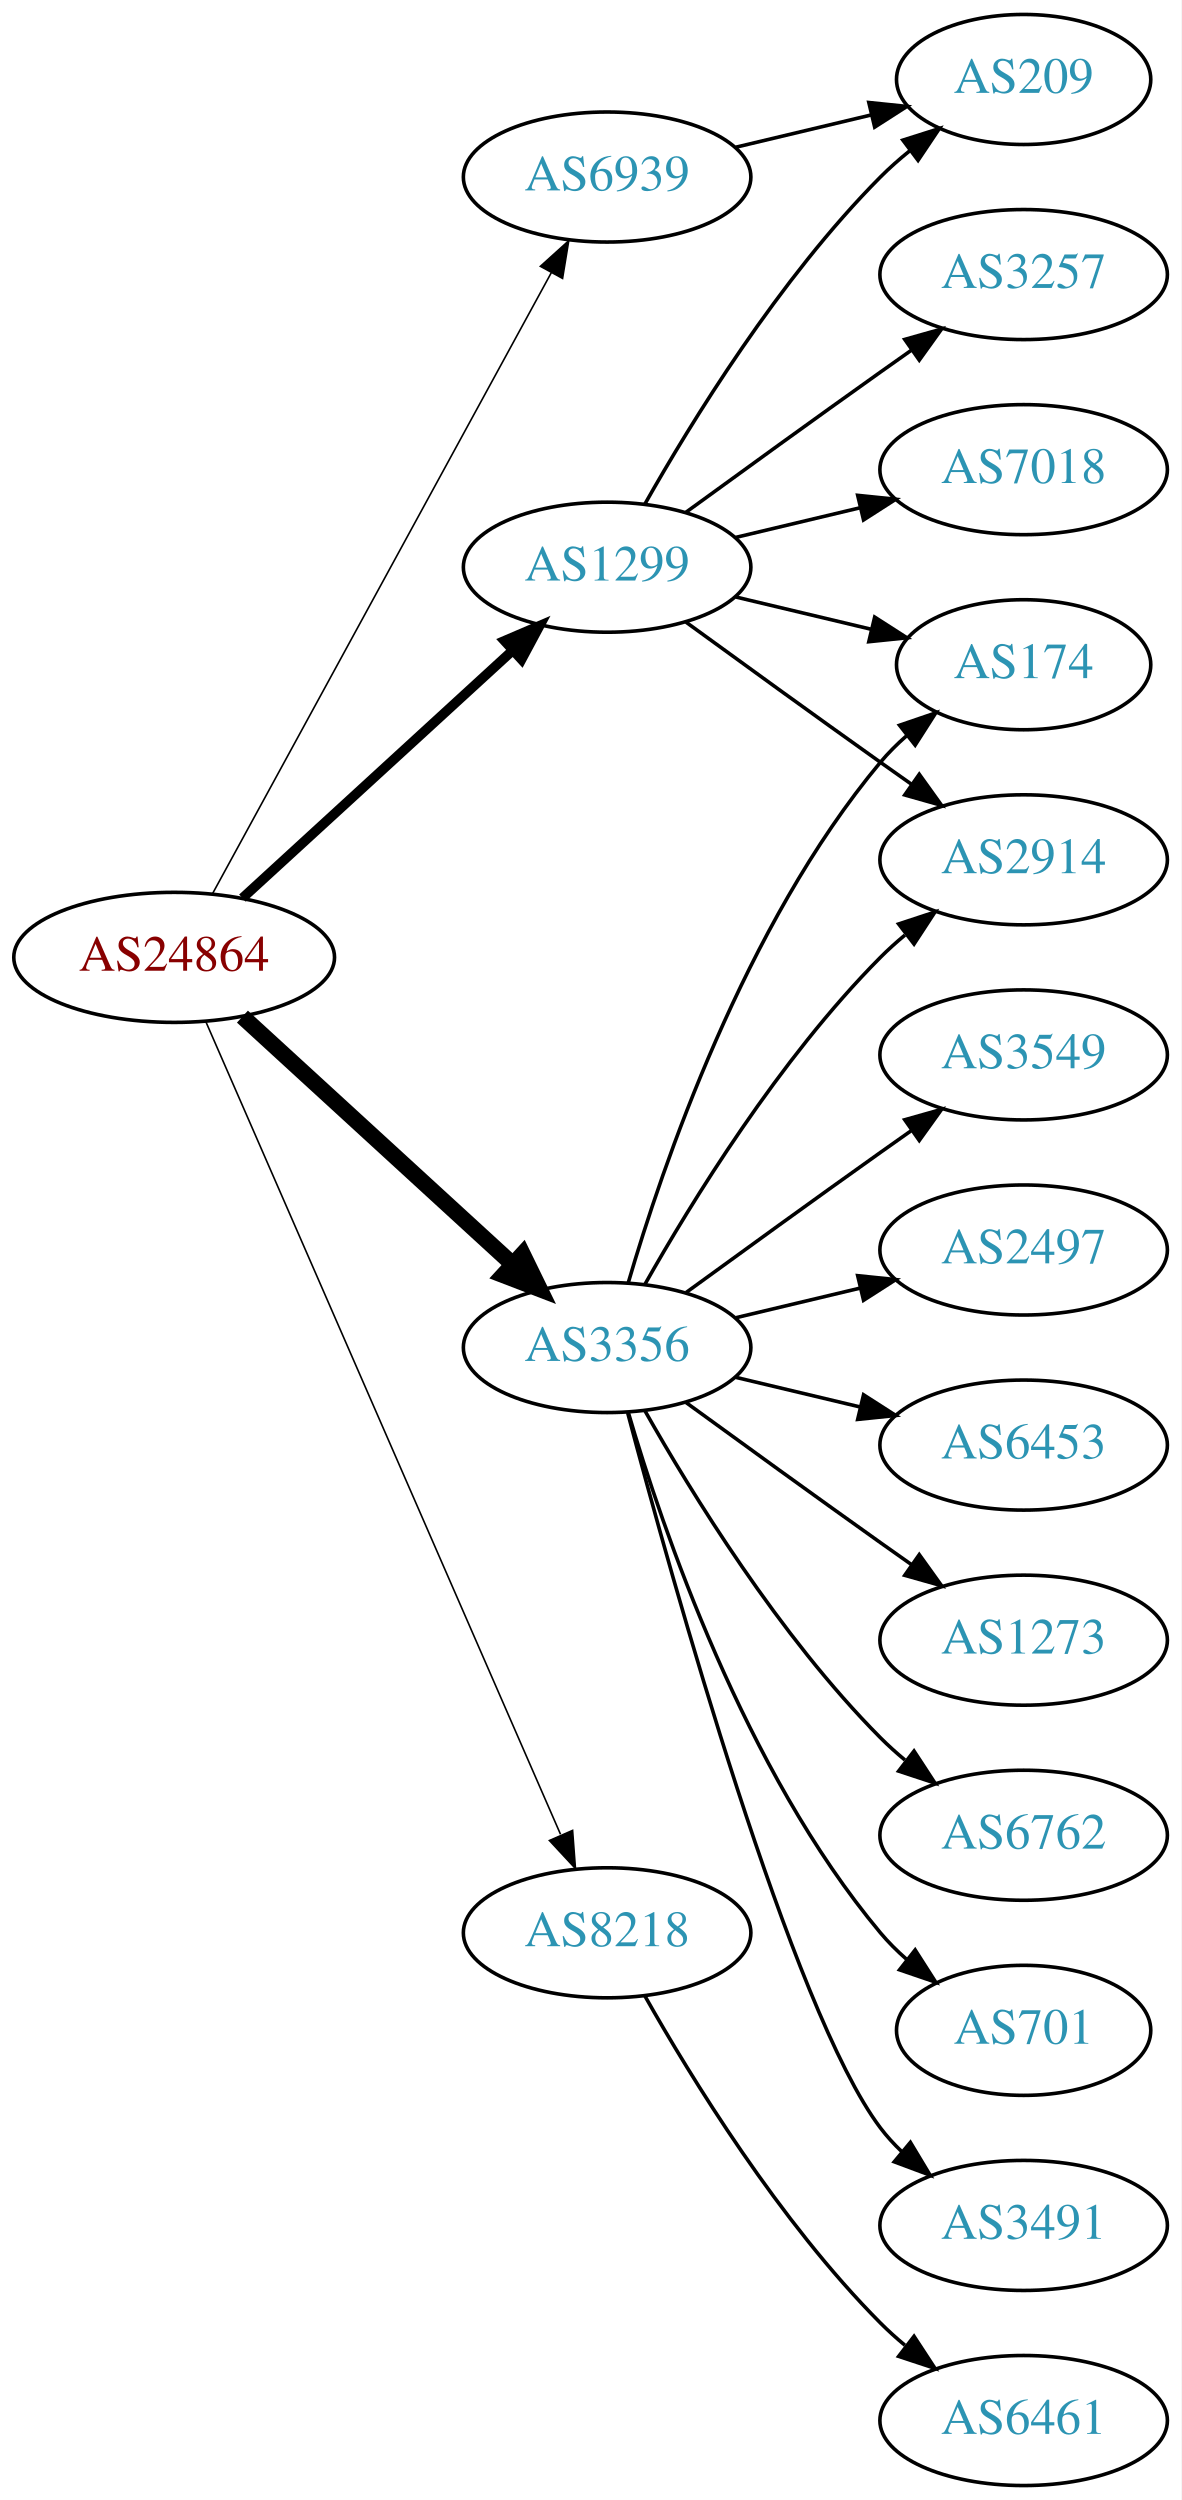
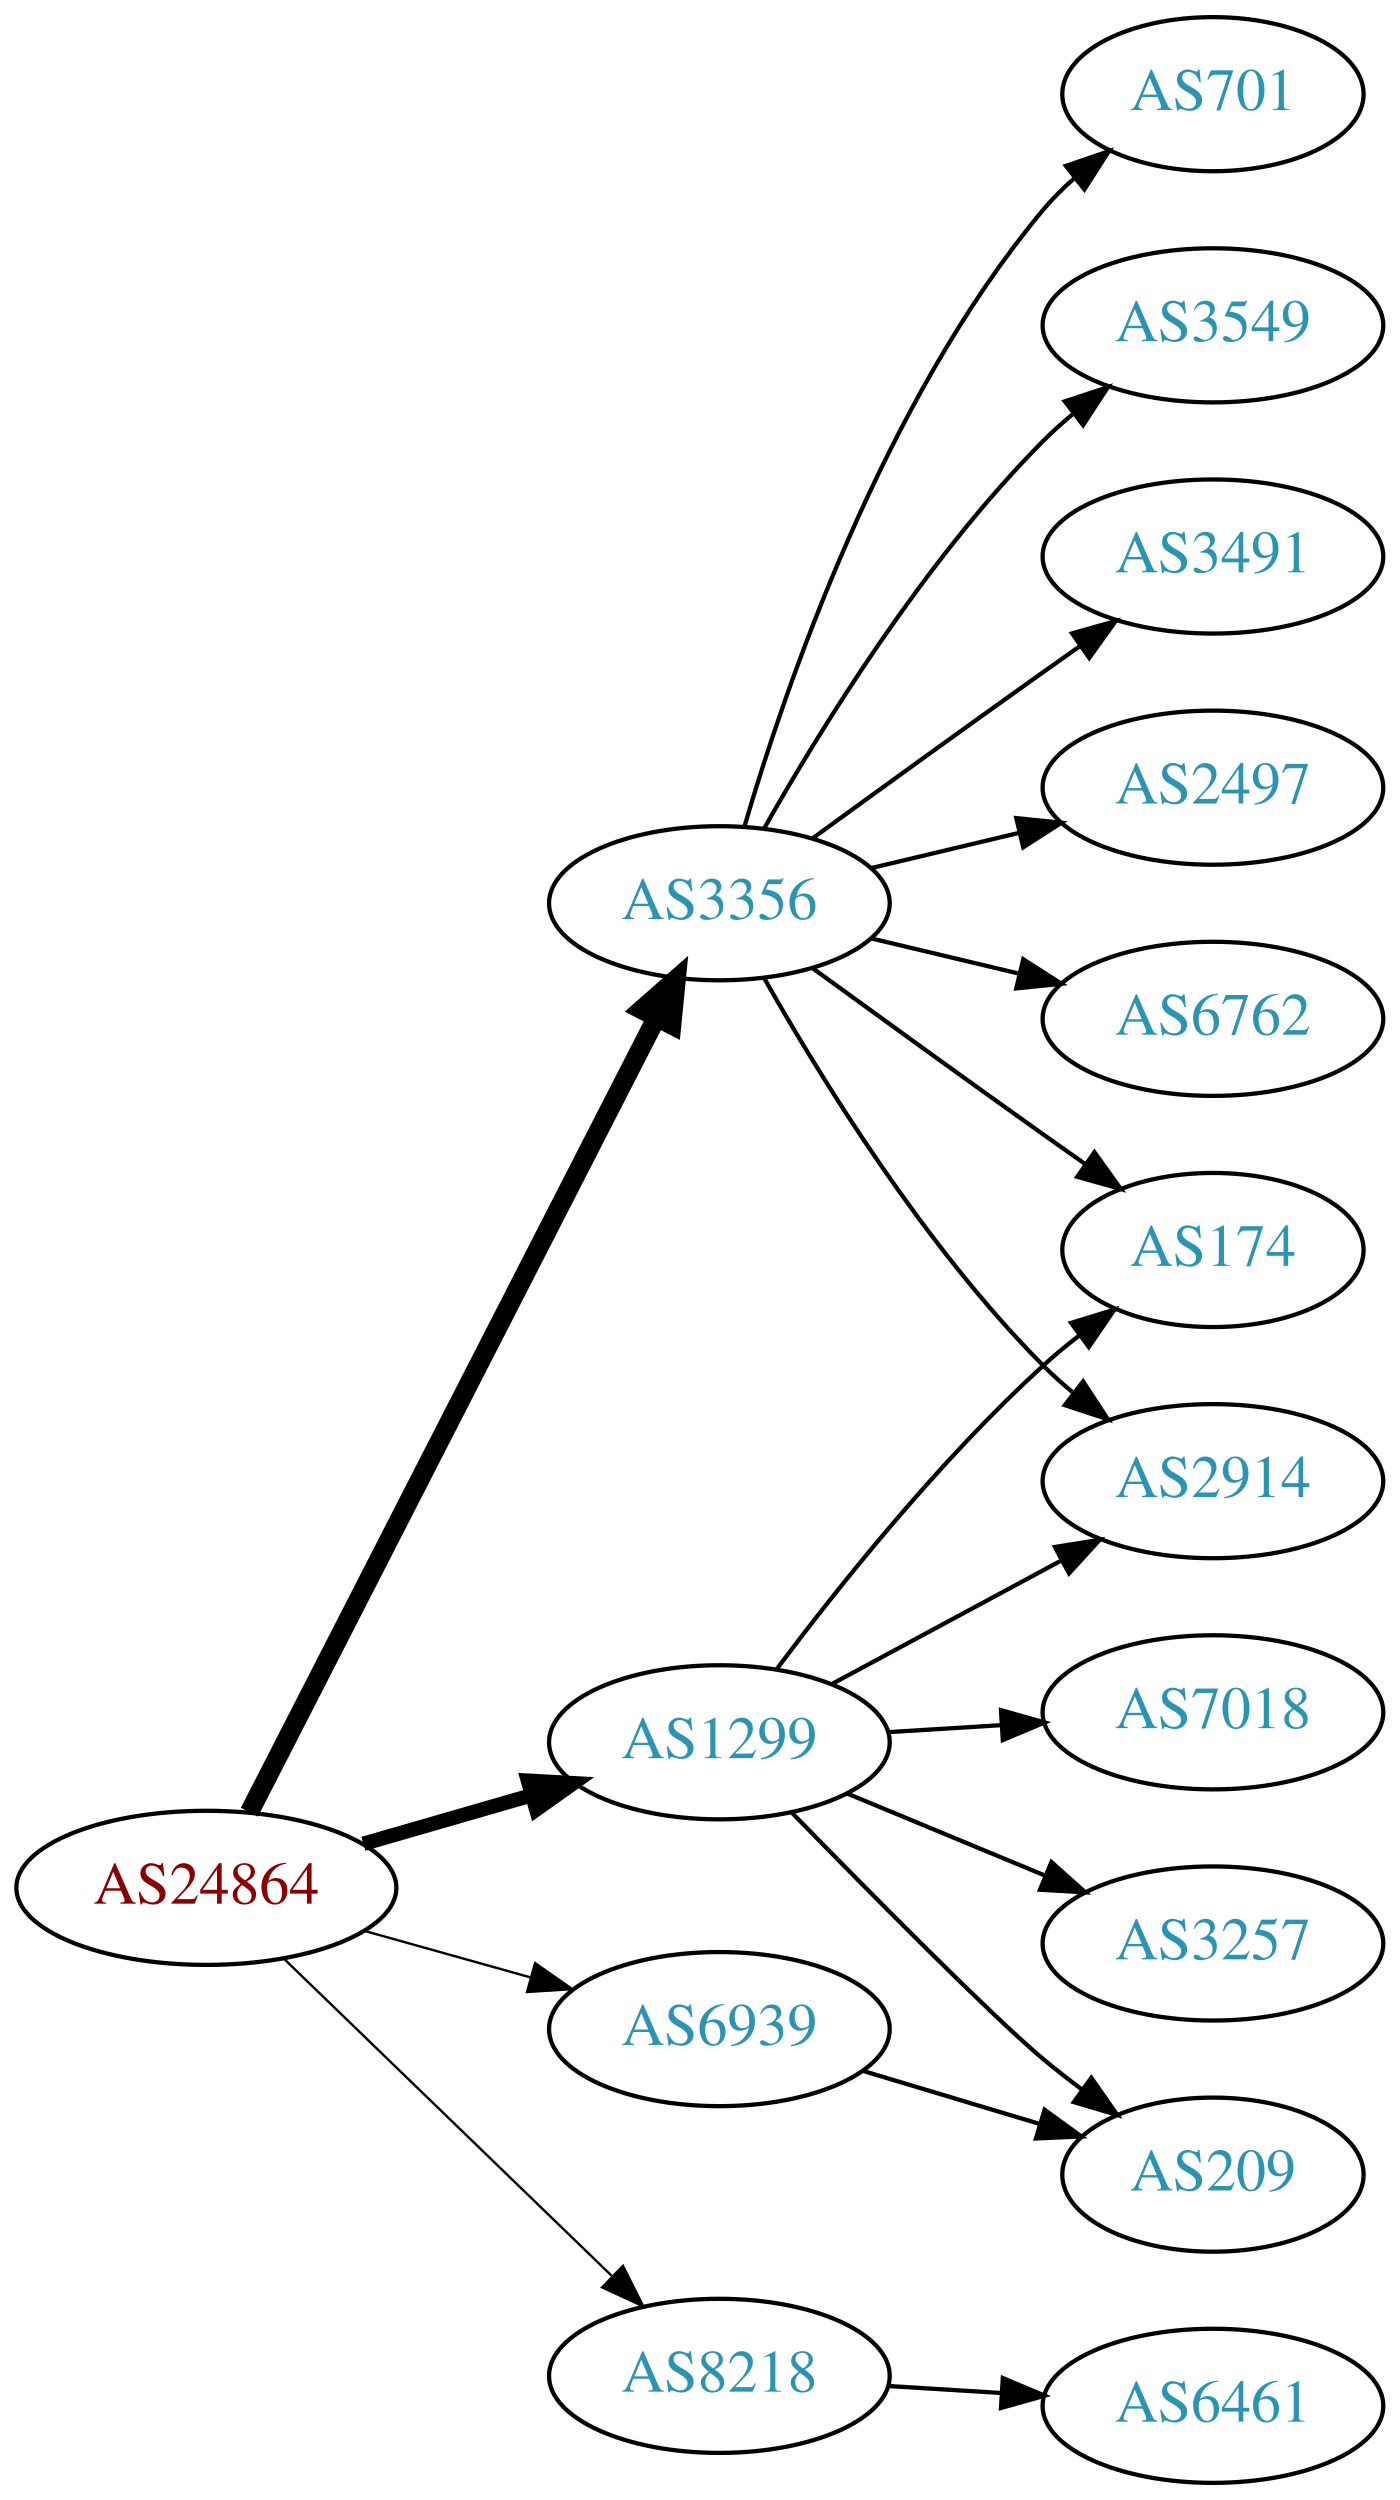
- <svg xmlns="http://www.w3.org/2000/svg" xmlns:xlink="http://www.w3.org/1999/xlink" width="327pt" height="692pt" viewBox="0.00 0.00 326.98 692.00">
-   <g id="graph0" class="graph" transform="scale(1 1) rotate(0) translate(4 688)">
-     <polygon fill="white" stroke="none" points="-4,4 -4,-688 322.978,-688 322.978,4 -4,4" />
+ <svg xmlns="http://www.w3.org/2000/svg" xmlns:xlink="http://www.w3.org/1999/xlink" width="327pt" height="584pt" viewBox="0.00 0.00 326.98 584.00">
+   <g id="graph0" class="graph" transform="scale(1 1) rotate(0) translate(4 580)">
+     <polygon fill="white" stroke="none" points="-4,4 -4,-580 322.978,-580 322.978,4 -4,4" />
    <g id="node1" class="node">
      <g id="a_node1">
        <a xlink:href="/asn/24864" xlink:title="AS24864 ~ Raiffeisen Informatik GmbH [AT]">
-           <ellipse fill="#ffffff" stroke="black" cx="44.196" cy="-423" rx="44.393" ry="18" />
-           <text text-anchor="middle" x="44.196" y="-419.3" font-family="Times,serif" font-size="14.00" fill="#880000">AS24864</text>
+           <ellipse fill="#ffffff" stroke="black" cx="44.196" cy="-139" rx="44.393" ry="18" />
+           <text text-anchor="middle" x="44.196" y="-135.3" font-family="Times,serif" font-size="14.00" fill="#880000">AS24864</text>
        </a>
      </g>
    </g>
    <g id="node2" class="node">
      <g id="a_node2">
        <a xlink:href="/asn/1299" xlink:title="AS1299 ~ Telia Carrier [EU]">
-           <ellipse fill="#ffffff" stroke="black" cx="164.039" cy="-531" rx="39.794" ry="18" />
-           <text text-anchor="middle" x="164.039" y="-527.3" font-family="Times,serif" font-size="14.00" fill="#2c94b3">AS1299</text>
+           <ellipse fill="#ffffff" stroke="black" cx="164.039" cy="-173" rx="39.794" ry="18" />
+           <text text-anchor="middle" x="164.039" y="-169.3" font-family="Times,serif" font-size="14.00" fill="#2c94b3">AS1299</text>
        </a>
      </g>
    </g>
    <g id="edge1" class="edge">
-       <path fill="none" stroke="black" stroke-width="2.7" d="M63.094,-439.403C83.022,-457.667 115.38,-487.322 137.857,-507.921" />
-       <polygon fill="black" stroke="black" stroke-width="2.7" points="135.622,-510.62 145.359,-514.797 140.351,-505.46 135.622,-510.62" />
+       <path fill="none" stroke="black" stroke-width="3.375" d="M80.873,-149.293C93.288,-152.876 107.344,-156.931 120.275,-160.662" />
+       <polygon fill="black" stroke="black" stroke-width="3.375" points="119.32,-164.029 129.898,-163.438 121.26,-157.303 119.32,-164.029" />
    </g>
    <g id="node3" class="node">
      <g id="a_node3">
        <a xlink:href="/asn/3356" xlink:title="AS3356 ~ Level 3 Parent, LLC [US]">
-           <ellipse fill="#ffffff" stroke="black" cx="164.039" cy="-315" rx="39.794" ry="18" />
-           <text text-anchor="middle" x="164.039" y="-311.3" font-family="Times,serif" font-size="14.00" fill="#2c94b3">AS3356</text>
+           <ellipse fill="#ffffff" stroke="black" cx="164.039" cy="-369" rx="39.794" ry="18" />
+           <text text-anchor="middle" x="164.039" y="-365.3" font-family="Times,serif" font-size="14.00" fill="#2c94b3">AS3356</text>
        </a>
      </g>
    </g>
    <g id="edge2" class="edge">
-       <path fill="none" stroke="black" stroke-width="4.5" d="M63.094,-406.597C83.022,-388.333 115.38,-358.678 137.857,-338.079" />
-       <polygon fill="black" stroke="black" stroke-width="4.5" points="140.647,-340.863 145.359,-331.203 135.326,-335.057 140.647,-340.863" />
+       <path fill="none" stroke="black" stroke-width="4.5" d="M54.247,-156.666C74.769,-196.719 124.936,-294.634 149.305,-342.196" />
+       <polygon fill="black" stroke="black" stroke-width="4.5" points="145.892,-344.17 153.957,-351.274 152.901,-340.579 145.892,-344.17" />
    </g>
    <g id="node4" class="node">
      <g id="a_node4">
        <a xlink:href="/asn/6939" xlink:title="AS6939 ~ Hurricane Electric LLC [US]">
-           <ellipse fill="#ffffff" stroke="black" cx="164.039" cy="-639" rx="39.794" ry="18" />
-           <text text-anchor="middle" x="164.039" y="-635.3" font-family="Times,serif" font-size="14.00" fill="#2c94b3">AS6939</text>
+           <ellipse fill="#ffffff" stroke="black" cx="164.039" cy="-106" rx="39.794" ry="18" />
+           <text text-anchor="middle" x="164.039" y="-102.3" font-family="Times,serif" font-size="14.00" fill="#2c94b3">AS6939</text>
        </a>
      </g>
    </g>
    <g id="edge3" class="edge">
-       <path fill="none" stroke="black" stroke-width="0.45" d="M54.84,-440.676C75.521,-478.584 124.234,-567.873 148.613,-612.559" />
-       <polygon fill="black" stroke="black" stroke-width="0.45" points="145.565,-614.28 153.427,-621.383 151.71,-610.928 145.565,-614.28" />
+       <path fill="none" stroke="black" stroke-width="0.562" d="M81.193,-128.92C93.37,-125.51 107.095,-121.666 119.776,-118.115" />
+       <polygon fill="black" stroke="black" stroke-width="0.562" points="120.988,-121.41 129.673,-115.343 119.1,-114.67 120.988,-121.41" />
    </g>
    <g id="node5" class="node">
      <g id="a_node5">
        <a xlink:href="/asn/8218" xlink:title="AS8218 ~ legacy Neotelecoms [FR]">
-           <ellipse fill="#ffffff" stroke="black" cx="164.039" cy="-153" rx="39.794" ry="18" />
-           <text text-anchor="middle" x="164.039" y="-149.3" font-family="Times,serif" font-size="14.00" fill="#2c94b3">AS8218</text>
+           <ellipse fill="#ffffff" stroke="black" cx="164.039" cy="-25" rx="39.794" ry="18" />
+           <text text-anchor="middle" x="164.039" y="-21.3" font-family="Times,serif" font-size="14.00" fill="#2c94b3">AS8218</text>
        </a>
      </g>
    </g>
    <g id="edge4" class="edge">
-       <path fill="none" stroke="black" stroke-width="0.45" d="M52.928,-405.285C73.029,-359.229 127.038,-235.486 151.141,-180.261" />
-       <polygon fill="black" stroke="black" stroke-width="0.45" points="154.486,-181.346 155.278,-170.781 148.07,-178.546 154.486,-181.346" />
+       <path fill="none" stroke="black" stroke-width="0.562" d="M62.331,-122.423C82.519,-102.894 116.19,-70.321 138.986,-48.269" />
+       <polygon fill="black" stroke="black" stroke-width="0.562" points="141.51,-50.696 146.264,-41.227 136.643,-45.665 141.51,-50.696" />
    </g>
    <g id="node6" class="node">
      <g id="a_node6">
-         <a xlink:href="/asn/7018" xlink:title="AS7018 ~ AT&amp;T Services, Inc. [US]">
-           <ellipse fill="#ffffff" stroke="black" cx="279.332" cy="-558" rx="39.794" ry="18" />
-           <text text-anchor="middle" x="279.332" y="-554.3" font-family="Times,serif" font-size="14.00" fill="#2c94b3">AS7018</text>
+         <a xlink:href="/asn/2914" xlink:title="AS2914 ~ NTT America, Inc. [US]">
+           <ellipse fill="#ffffff" stroke="black" cx="279.332" cy="-234" rx="39.794" ry="18" />
+           <text text-anchor="middle" x="279.332" y="-230.3" font-family="Times,serif" font-size="14.00" fill="#2c94b3">AS2914</text>
        </a>
      </g>
    </g>
    <g id="edge5" class="edge">
-       <path fill="none" stroke="black" d="M199.646,-539.248C210.517,-541.838 222.671,-544.735 234.114,-547.462" />
-       <polygon fill="black" stroke="black" points="233.397,-550.889 243.936,-549.803 235.02,-544.08 233.397,-550.889" />
+       <path fill="none" stroke="black" d="M190.182,-186.538C205.913,-195.008 226.397,-206.037 243.659,-215.331" />
+       <polygon fill="black" stroke="black" points="242.403,-218.63 252.867,-220.289 245.721,-212.467 242.403,-218.63" />
    </g>
    <g id="node7" class="node">
      <g id="a_node7">
-         <a xlink:href="/asn/209" xlink:title="AS209 ~ CenturyLink Communications, LLC [US]">
-           <ellipse fill="#ffffff" stroke="black" cx="279.332" cy="-666" rx="35.194" ry="18" />
-           <text text-anchor="middle" x="279.332" y="-662.3" font-family="Times,serif" font-size="14.00" fill="#2c94b3">AS209</text>
+         <a xlink:href="/asn/3257" xlink:title="AS3257 ~ GTT [DE]">
+           <ellipse fill="#ffffff" stroke="black" cx="279.332" cy="-126" rx="39.794" ry="18" />
+           <text text-anchor="middle" x="279.332" y="-122.3" font-family="Times,serif" font-size="14.00" fill="#2c94b3">AS3257</text>
        </a>
      </g>
    </g>
    <g id="edge6" class="edge">
-       <path fill="none" stroke="black" d="M174.498,-548.49C187.28,-571.096 211.712,-610.886 239.685,-639 242.185,-641.513 244.946,-643.949 247.807,-646.261" />
-       <polygon fill="black" stroke="black" points="245.905,-649.21 256.004,-652.413 250.108,-643.611 245.905,-649.21" />
+       <path fill="none" stroke="black" d="M193.92,-161.018C207.903,-155.218 224.884,-148.173 239.938,-141.928" />
+       <polygon fill="black" stroke="black" points="241.607,-145.025 249.503,-137.96 238.925,-138.559 241.607,-145.025" />
    </g>
    <g id="node8" class="node">
      <g id="a_node8">
-         <a xlink:href="/asn/2914" xlink:title="AS2914 ~ NTT America, Inc. [US]">
-           <ellipse fill="#ffffff" stroke="black" cx="279.332" cy="-450" rx="39.794" ry="18" />
-           <text text-anchor="middle" x="279.332" y="-446.3" font-family="Times,serif" font-size="14.00" fill="#2c94b3">AS2914</text>
+         <a xlink:href="/asn/174" xlink:title="AS174 ~ Cogent Communications [US]">
+           <ellipse fill="#ffffff" stroke="black" cx="279.332" cy="-288" rx="35.194" ry="18" />
+           <text text-anchor="middle" x="279.332" y="-284.3" font-family="Times,serif" font-size="14.00" fill="#2c94b3">AS174</text>
        </a>
      </g>
    </g>
    <g id="edge7" class="edge">
-       <path fill="none" stroke="black" d="M185.887,-515.778C200.821,-504.909 221.435,-489.975 239.685,-477 242.506,-474.995 245.449,-472.915 248.397,-470.841" />
-       <polygon fill="black" stroke="black" points="250.443,-473.681 256.621,-465.074 246.424,-467.95 250.443,-473.681" />
+       <path fill="none" stroke="black" d="M177.364,-190.017C191.298,-208.622 215.242,-238.746 239.685,-261 242.306,-263.387 245.147,-265.738 248.058,-267.999" />
+       <polygon fill="black" stroke="black" points="246.193,-270.973 256.322,-274.081 250.343,-265.335 246.193,-270.973" />
    </g>
    <g id="node9" class="node">
      <g id="a_node9">
-         <a xlink:href="/asn/3257" xlink:title="AS3257 ~ GTT [DE]">
-           <ellipse fill="#ffffff" stroke="black" cx="279.332" cy="-612" rx="39.794" ry="18" />
-           <text text-anchor="middle" x="279.332" y="-608.3" font-family="Times,serif" font-size="14.00" fill="#2c94b3">AS3257</text>
+         <a xlink:href="/asn/7018" xlink:title="AS7018 ~ AT&amp;T Services, Inc. [US]">
+           <ellipse fill="#ffffff" stroke="black" cx="279.332" cy="-180" rx="39.794" ry="18" />
+           <text text-anchor="middle" x="279.332" y="-176.3" font-family="Times,serif" font-size="14.00" fill="#2c94b3">AS7018</text>
        </a>
      </g>
    </g>
    <g id="edge8" class="edge">
-       <path fill="none" stroke="black" d="M185.887,-546.222C200.821,-557.091 221.435,-572.025 239.685,-585 242.506,-587.005 245.449,-589.085 248.397,-591.159" />
-       <polygon fill="black" stroke="black" points="246.424,-594.05 256.621,-596.926 250.443,-588.319 246.424,-594.05" />
+       <path fill="none" stroke="black" d="M203.394,-175.37C211.884,-175.894 220.988,-176.457 229.822,-177.003" />
+       <polygon fill="black" stroke="black" points="229.818,-180.509 240.015,-177.633 230.25,-173.522 229.818,-180.509" />
    </g>
    <g id="node10" class="node">
      <g id="a_node10">
-         <a xlink:href="/asn/174" xlink:title="AS174 ~ Cogent Communications [US]">
-           <ellipse fill="#ffffff" stroke="black" cx="279.332" cy="-504" rx="35.194" ry="18" />
-           <text text-anchor="middle" x="279.332" y="-500.3" font-family="Times,serif" font-size="14.00" fill="#2c94b3">AS174</text>
+         <a xlink:href="/asn/209" xlink:title="AS209 ~ CenturyLink Communications, LLC [US]">
+           <ellipse fill="#ffffff" stroke="black" cx="279.332" cy="-72" rx="35.194" ry="18" />
+           <text text-anchor="middle" x="279.332" y="-68.3" font-family="Times,serif" font-size="14.00" fill="#2c94b3">AS209</text>
        </a>
      </g>
    </g>
    <g id="edge9" class="edge">
-       <path fill="none" stroke="black" d="M199.646,-522.752C211.44,-519.942 224.745,-516.771 237.013,-513.847" />
-       <polygon fill="black" stroke="black" points="238.101,-517.186 247.018,-511.463 236.479,-510.376 238.101,-517.186" />
+       <path fill="none" stroke="black" d="M180.941,-156.592C199.107,-137.965 227.846,-108.88 239.685,-99 242.556,-96.604 245.633,-94.203 248.752,-91.876" />
+       <polygon fill="black" stroke="black" points="250.922,-94.626 256.989,-85.94 246.829,-88.947 250.922,-94.626" />
    </g>
    <g id="edge12" class="edge">
-       <path fill="none" stroke="black" d="M174.498,-332.49C187.28,-355.096 211.712,-394.886 239.685,-423 241.796,-425.121 244.092,-427.188 246.477,-429.171" />
-       <polygon fill="black" stroke="black" points="244.73,-432.242 254.793,-435.556 248.993,-426.69 244.73,-432.242" />
-     </g>
-     <g id="edge18" class="edge">
-       <path fill="none" stroke="black" d="M169.913,-333.002C179.227,-364.844 202.043,-431.981 239.685,-477 241.838,-479.574 244.292,-482.017 246.896,-484.303" />
-       <polygon fill="black" stroke="black" points="244.98,-487.249 255.007,-490.672 249.303,-481.743 244.98,-487.249" />
+       <path fill="none" stroke="black" d="M174.498,-351.51C187.28,-328.904 211.712,-289.114 239.685,-261 241.796,-258.879 244.092,-256.812 246.477,-254.829" />
+       <polygon fill="black" stroke="black" points="248.993,-257.31 254.793,-248.444 244.73,-251.758 248.993,-257.31" />
+     </g>
+     <g id="edge16" class="edge">
+       <path fill="none" stroke="black" d="M185.887,-353.778C200.821,-342.909 221.435,-327.975 239.685,-315 242.895,-312.718 246.264,-310.339 249.619,-307.982" />
+       <polygon fill="black" stroke="black" points="251.647,-310.834 257.83,-302.23 247.631,-305.101 251.647,-310.834" />
    </g>
    <g id="node11" class="node">
      <g id="a_node11">
-         <a xlink:href="/asn/6762" xlink:title="AS6762 ~ TELECOM ITALIA SPARKLE S.p.A. [IT]">
-           <ellipse fill="#ffffff" stroke="black" cx="279.332" cy="-180" rx="39.794" ry="18" />
-           <text text-anchor="middle" x="279.332" y="-176.3" font-family="Times,serif" font-size="14.00" fill="#2c94b3">AS6762</text>
+         <a xlink:href="/asn/2497" xlink:title="AS2497 ~ Internet Initiative Japan Inc. [JP]">
+           <ellipse fill="#ffffff" stroke="black" cx="279.332" cy="-396" rx="39.794" ry="18" />
+           <text text-anchor="middle" x="279.332" y="-392.3" font-family="Times,serif" font-size="14.00" fill="#2c94b3">AS2497</text>
        </a>
      </g>
    </g>
    <g id="edge10" class="edge">
-       <path fill="none" stroke="black" d="M174.498,-297.51C187.28,-274.904 211.712,-235.114 239.685,-207 241.796,-204.879 244.092,-202.812 246.477,-200.829" />
-       <polygon fill="black" stroke="black" points="248.993,-203.31 254.793,-194.444 244.73,-197.758 248.993,-203.31" />
+       <path fill="none" stroke="black" d="M199.646,-377.248C210.517,-379.838 222.671,-382.735 234.114,-385.462" />
+       <polygon fill="black" stroke="black" points="233.397,-388.889 243.936,-387.803 235.02,-382.08 233.397,-388.889" />
    </g>
    <g id="node12" class="node">
      <g id="a_node12">
-         <a xlink:href="/asn/701" xlink:title="AS701 ~ UUNET [US]">
-           <ellipse fill="#ffffff" stroke="black" cx="279.332" cy="-126" rx="35.194" ry="18" />
-           <text text-anchor="middle" x="279.332" y="-122.3" font-family="Times,serif" font-size="14.00" fill="#2c94b3">AS701</text>
+         <a xlink:href="/asn/6762" xlink:title="AS6762 ~ TELECOM ITALIA SPARKLE S.p.A. [IT]">
+           <ellipse fill="#ffffff" stroke="black" cx="279.332" cy="-342" rx="39.794" ry="18" />
+           <text text-anchor="middle" x="279.332" y="-338.3" font-family="Times,serif" font-size="14.00" fill="#2c94b3">AS6762</text>
        </a>
      </g>
    </g>
    <g id="edge11" class="edge">
-       <path fill="none" stroke="black" d="M169.913,-296.998C179.227,-265.156 202.043,-198.019 239.685,-153 241.838,-150.426 244.292,-147.983 246.896,-145.697" />
-       <polygon fill="black" stroke="black" points="249.303,-148.257 255.007,-139.328 244.98,-142.751 249.303,-148.257" />
+       <path fill="none" stroke="black" d="M199.646,-360.752C210.517,-358.162 222.671,-355.265 234.114,-352.538" />
+       <polygon fill="black" stroke="black" points="235.02,-355.92 243.936,-350.197 233.397,-349.111 235.02,-355.92" />
    </g>
    <g id="node13" class="node">
      <g id="a_node13">
-         <a xlink:href="/asn/3491" xlink:title="AS3491 ~ PCCW Global, Inc. [US]">
-           <ellipse fill="#ffffff" stroke="black" cx="279.332" cy="-72" rx="39.794" ry="18" />
-           <text text-anchor="middle" x="279.332" y="-68.3" font-family="Times,serif" font-size="14.00" fill="#2c94b3">AS3491</text>
+         <a xlink:href="/asn/701" xlink:title="AS701 ~ UUNET [US]">
+           <ellipse fill="#ffffff" stroke="black" cx="279.332" cy="-558" rx="35.194" ry="18" />
+           <text text-anchor="middle" x="279.332" y="-554.3" font-family="Times,serif" font-size="14.00" fill="#2c94b3">AS701</text>
        </a>
      </g>
    </g>
    <g id="edge13" class="edge">
-       <path fill="none" stroke="black" d="M169.739,-296.898C181.891,-251.021 215.115,-131.531 239.685,-99 241.442,-96.673 243.459,-94.471 245.629,-92.404" />
-       <polygon fill="black" stroke="black" points="247.987,-94.995 253.441,-85.912 243.513,-89.612 247.987,-94.995" />
+       <path fill="none" stroke="black" d="M169.913,-387.002C179.227,-418.844 202.043,-485.981 239.685,-531 241.838,-533.574 244.292,-536.017 246.896,-538.303" />
+       <polygon fill="black" stroke="black" points="244.98,-541.249 255.007,-544.672 249.303,-535.743 244.98,-541.249" />
    </g>
    <g id="node14" class="node">
      <g id="a_node14">
        <a xlink:href="/asn/3549" xlink:title="AS3549 ~ Level 3 Parent, LLC [US]">
-           <ellipse fill="#ffffff" stroke="black" cx="279.332" cy="-396" rx="39.794" ry="18" />
-           <text text-anchor="middle" x="279.332" y="-392.3" font-family="Times,serif" font-size="14.00" fill="#2c94b3">AS3549</text>
+           <ellipse fill="#ffffff" stroke="black" cx="279.332" cy="-504" rx="39.794" ry="18" />
+           <text text-anchor="middle" x="279.332" y="-500.3" font-family="Times,serif" font-size="14.00" fill="#2c94b3">AS3549</text>
        </a>
      </g>
    </g>
    <g id="edge14" class="edge">
-       <path fill="none" stroke="black" d="M185.887,-330.222C200.821,-341.091 221.435,-356.025 239.685,-369 242.506,-371.005 245.449,-373.085 248.397,-375.159" />
-       <polygon fill="black" stroke="black" points="246.424,-378.05 256.621,-380.926 250.443,-372.319 246.424,-378.05" />
+       <path fill="none" stroke="black" d="M174.498,-386.49C187.28,-409.096 211.712,-448.886 239.685,-477 241.796,-479.121 244.092,-481.188 246.477,-483.171" />
+       <polygon fill="black" stroke="black" points="244.73,-486.242 254.793,-489.556 248.993,-480.69 244.73,-486.242" />
    </g>
    <g id="node15" class="node">
      <g id="a_node15">
-         <a xlink:href="/asn/2497" xlink:title="AS2497 ~ Internet Initiative Japan Inc. [JP]">
-           <ellipse fill="#ffffff" stroke="black" cx="279.332" cy="-342" rx="39.794" ry="18" />
-           <text text-anchor="middle" x="279.332" y="-338.3" font-family="Times,serif" font-size="14.00" fill="#2c94b3">AS2497</text>
+         <a xlink:href="/asn/3491" xlink:title="AS3491 ~ PCCW Global, Inc. [US]">
+           <ellipse fill="#ffffff" stroke="black" cx="279.332" cy="-450" rx="39.794" ry="18" />
+           <text text-anchor="middle" x="279.332" y="-446.3" font-family="Times,serif" font-size="14.00" fill="#2c94b3">AS3491</text>
        </a>
      </g>
    </g>
    <g id="edge15" class="edge">
-       <path fill="none" stroke="black" d="M199.646,-323.248C210.517,-325.838 222.671,-328.735 234.114,-331.462" />
-       <polygon fill="black" stroke="black" points="233.397,-334.889 243.936,-333.803 235.02,-328.08 233.397,-334.889" />
+       <path fill="none" stroke="black" d="M185.887,-384.222C200.821,-395.091 221.435,-410.025 239.685,-423 242.506,-425.005 245.449,-427.085 248.397,-429.159" />
+       <polygon fill="black" stroke="black" points="246.424,-432.05 256.621,-434.926 250.443,-426.319 246.424,-432.05" />
+     </g>
+     <g id="edge17" class="edge">
+       <path fill="none" stroke="black" d="M197.504,-96.257C210.322,-92.41 225.173,-87.953 238.622,-83.917" />
+       <polygon fill="black" stroke="black" points="240.004,-87.157 248.576,-80.93 237.992,-80.452 240.004,-87.157" />
    </g>
    <g id="node16" class="node">
      <g id="a_node16">
-         <a xlink:href="/asn/6453" xlink:title="AS6453 ~ TATA COMMUNICATIONS (AMERICA) INC [US]">
-           <ellipse fill="#ffffff" stroke="black" cx="279.332" cy="-288" rx="39.794" ry="18" />
-           <text text-anchor="middle" x="279.332" y="-284.3" font-family="Times,serif" font-size="14.00" fill="#2c94b3">AS6453</text>
-         </a>
-       </g>
-     </g>
-     <g id="edge16" class="edge">
-       <path fill="none" stroke="black" d="M199.646,-306.752C210.517,-304.162 222.671,-301.265 234.114,-298.538" />
-       <polygon fill="black" stroke="black" points="235.02,-301.92 243.936,-296.197 233.397,-295.111 235.02,-301.92" />
-     </g>
-     <g id="node17" class="node">
-       <g id="a_node17">
-         <a xlink:href="/asn/1273" xlink:title="AS1273 ~ Vodafone Group PLC [EU]">
-           <ellipse fill="#ffffff" stroke="black" cx="279.332" cy="-234" rx="39.794" ry="18" />
-           <text text-anchor="middle" x="279.332" y="-230.3" font-family="Times,serif" font-size="14.00" fill="#2c94b3">AS1273</text>
-         </a>
-       </g>
-     </g>
-     <g id="edge17" class="edge">
-       <path fill="none" stroke="black" d="M185.887,-299.778C200.821,-288.909 221.435,-273.975 239.685,-261 242.506,-258.995 245.449,-256.915 248.397,-254.841" />
-       <polygon fill="black" stroke="black" points="250.443,-257.681 256.621,-249.074 246.424,-251.95 250.443,-257.681" />
-     </g>
-     <g id="edge19" class="edge">
-       <path fill="none" stroke="black" d="M199.646,-647.248C211.44,-650.058 224.745,-653.229 237.013,-656.153" />
-       <polygon fill="black" stroke="black" points="236.479,-659.624 247.018,-658.537 238.101,-652.814 236.479,-659.624" />
-     </g>
-     <g id="node18" class="node">
-       <g id="a_node18">
        <a xlink:href="/asn/6461" xlink:title="AS6461 ~ Zayo Bandwidth [US]">
          <ellipse fill="#ffffff" stroke="black" cx="279.332" cy="-18" rx="39.794" ry="18" />
          <text text-anchor="middle" x="279.332" y="-14.3" font-family="Times,serif" font-size="14.00" fill="#2c94b3">AS6461</text>
        </a>
      </g>
    </g>
-     <g id="edge20" class="edge">
-       <path fill="none" stroke="black" d="M174.498,-135.51C187.28,-112.904 211.712,-73.114 239.685,-45 241.796,-42.879 244.092,-40.812 246.477,-38.829" />
-       <polygon fill="black" stroke="black" points="248.993,-41.31 254.793,-32.444 244.73,-35.758 248.993,-41.31" />
+     <g id="edge18" class="edge">
+       <path fill="none" stroke="black" d="M203.394,-22.63C211.884,-22.106 220.988,-21.543 229.822,-20.997" />
+       <polygon fill="black" stroke="black" points="230.25,-24.478 240.015,-20.367 229.818,-17.491 230.25,-24.478" />
    </g>
  </g>
</svg>
